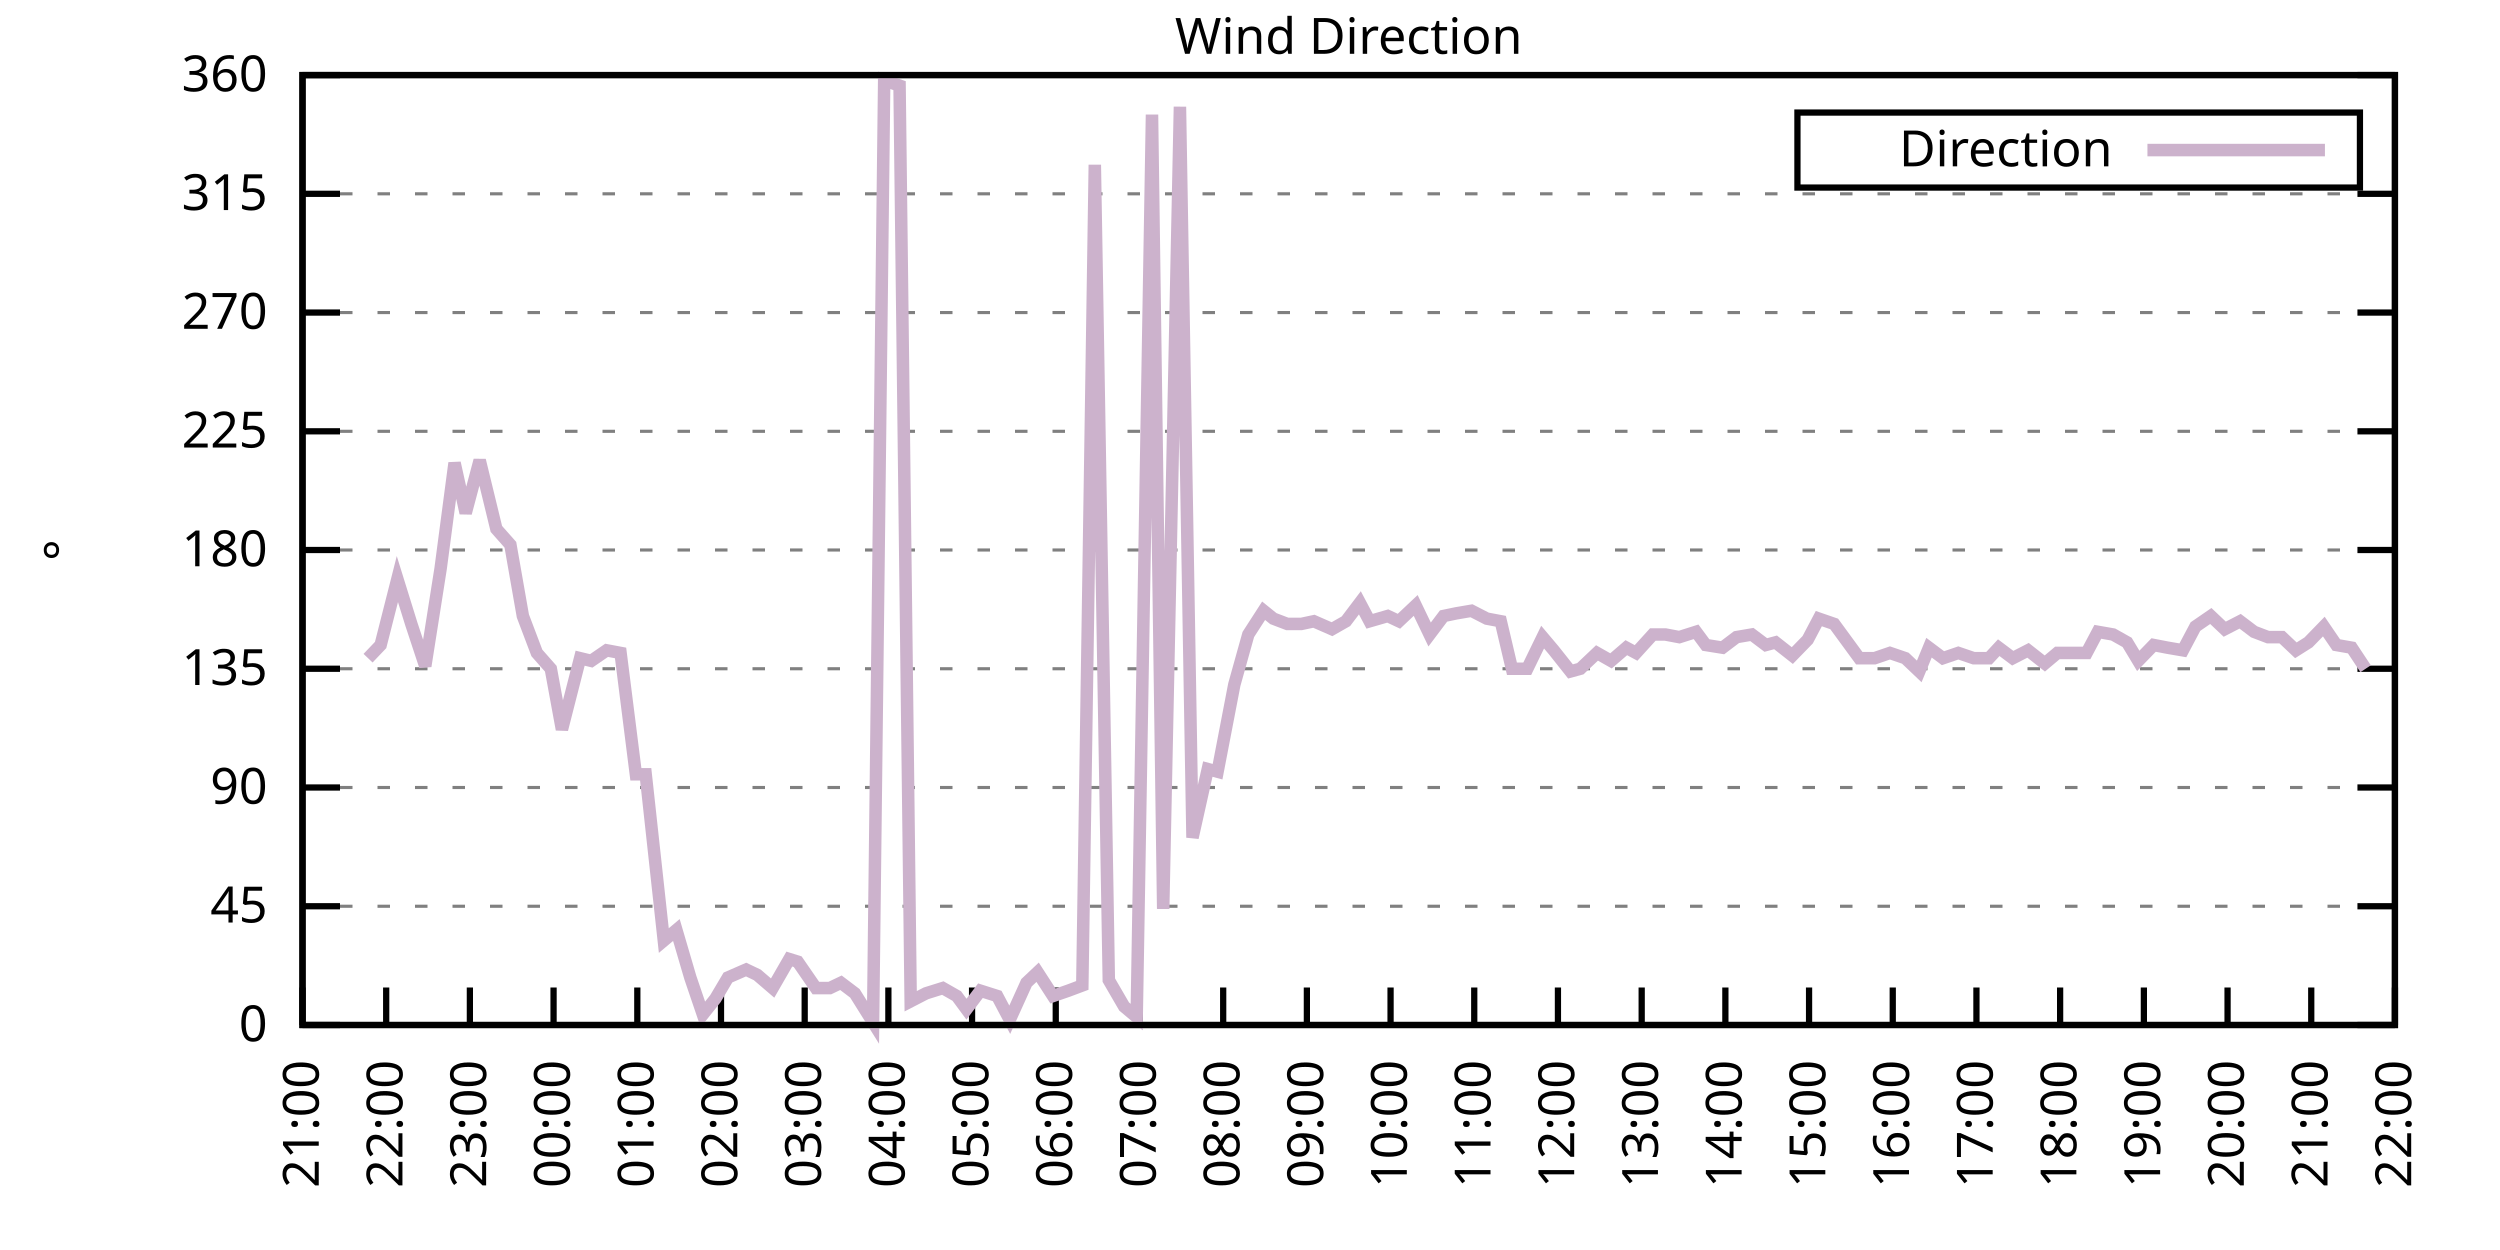
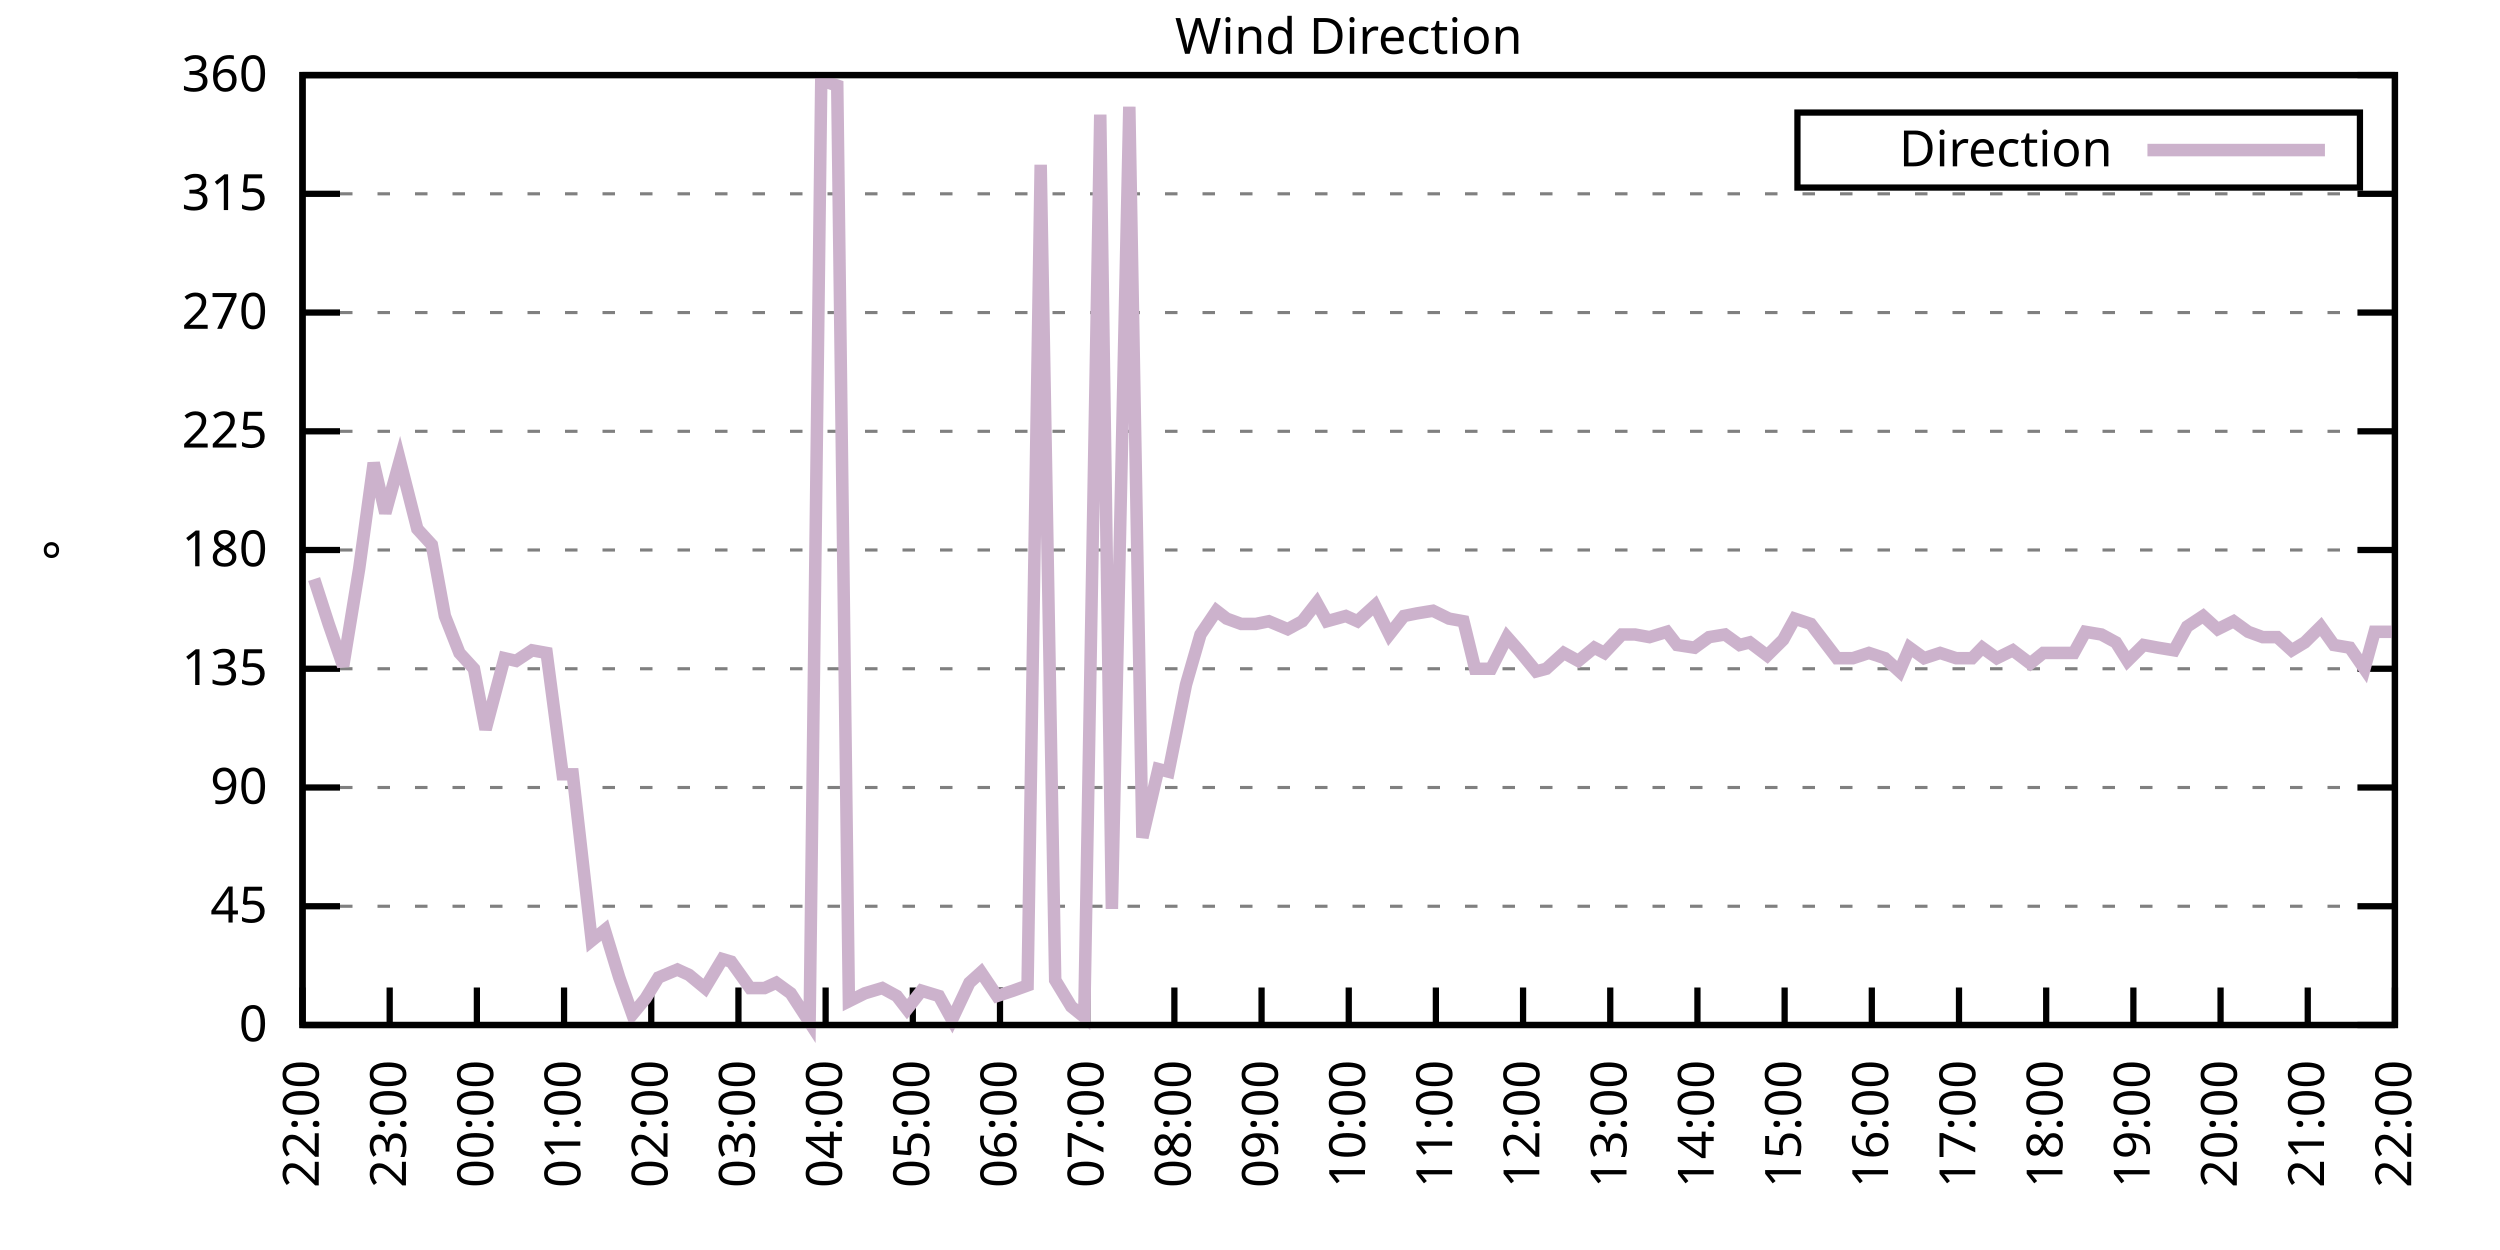
<svg xmlns="http://www.w3.org/2000/svg" xmlns:xlink="http://www.w3.org/1999/xlink" width="400" height="200" viewBox="0 0 400 200">
  <g id="gnuplot_canvas">
    <rect x="0" y="0" width="400" height="200" fill="none" />
    <defs>
      <circle id="gpDot" r="0.5" stroke-width="0.5" stroke="currentColor" />
      <path id="gpPt0" stroke-width="0.333" stroke="currentColor" d="M-1,0 h2 M0,-1 v2" />
      <path id="gpPt1" stroke-width="0.333" stroke="currentColor" d="M-1,-1 L1,1 M1,-1 L-1,1" />
      <path id="gpPt2" stroke-width="0.333" stroke="currentColor" d="M-1,0 L1,0 M0,-1 L0,1 M-1,-1 L1,1 M-1,1 L1,-1" />
      <rect id="gpPt3" stroke-width="0.333" stroke="currentColor" x="-1" y="-1" width="2" height="2" />
      <rect id="gpPt4" stroke-width="0.333" stroke="currentColor" fill="currentColor" x="-1" y="-1" width="2" height="2" />
      <circle id="gpPt5" stroke-width="0.333" stroke="currentColor" cx="0" cy="0" r="1" />
      <use xlink:href="#gpPt5" id="gpPt6" fill="currentColor" stroke="none" />
      <path id="gpPt7" stroke-width="0.333" stroke="currentColor" d="M0,-1.33 L-1.33,0.67 L1.33,0.67 z" />
      <use xlink:href="#gpPt7" id="gpPt8" fill="currentColor" stroke="none" />
      <use xlink:href="#gpPt7" id="gpPt9" stroke="currentColor" transform="rotate(180)" />
      <use xlink:href="#gpPt9" id="gpPt10" fill="currentColor" stroke="none" />
      <use xlink:href="#gpPt3" id="gpPt11" stroke="currentColor" transform="rotate(45)" />
      <use xlink:href="#gpPt11" id="gpPt12" fill="currentColor" stroke="none" />
      <path id="gpPt13" stroke-width="0.333" stroke="currentColor" d="M0,1.330 L1.265,0.411 L0.782,-1.067 L-0.782,-1.076 L-1.265,0.411 z" />
      <use xlink:href="#gpPt13" id="gpPt14" fill="currentColor" stroke="none" />
      <filter id="textbox" filterUnits="objectBoundingBox" x="0" y="0" height="1" width="1">
        <feFlood flood-color="white" flood-opacity="1" result="bgnd" />
        <feComposite in="SourceGraphic" in2="bgnd" operator="atop" />
      </filter>
      <filter id="greybox" filterUnits="objectBoundingBox" x="0" y="0" height="1" width="1">
        <feFlood flood-color="lightgrey" flood-opacity="1" result="grey" />
        <feComposite in="SourceGraphic" in2="grey" operator="atop" />
      </filter>
    </defs>
    <g fill="none" color="white" stroke="currentColor" stroke-width="1.00" stroke-linecap="butt" stroke-linejoin="miter">
</g>
    <g fill="none" color="black" stroke="currentColor" stroke-width="1.00" stroke-linecap="butt" stroke-linejoin="miter">
      <g stroke="none" shape-rendering="crispEdges">
        <polygon fill="rgb(255, 255, 255)" points="48.40,164.00 383.18,164.00 383.18,12.02 48.40,12.02 " />
      </g>
    </g>
    <g fill="none" color="black" stroke="currentColor" stroke-width="1.00" stroke-linecap="butt" stroke-linejoin="miter">
</g>
    <g fill="none" color="black" stroke="black" stroke-width="0.50" stroke-linecap="butt" stroke-linejoin="miter">
</g>
    <g fill="none" color="gray" stroke="currentColor" stroke-width="0.50" stroke-linecap="butt" stroke-linejoin="miter">
      <path stroke="gray" stroke-dasharray="2,4" class="gridline" d="M48.40,164.00 L383.19,164.00  " />
    </g>
    <g fill="none" color="gray" stroke="gray" stroke-width="1.00" stroke-linecap="butt" stroke-linejoin="miter">
</g>
    <g fill="none" color="black" stroke="currentColor" stroke-width="1.00" stroke-linecap="butt" stroke-linejoin="miter">
      <path stroke="black" d="M48.40,164.00 L54.40,164.00 M383.19,164.00 L377.19,164.00  " />
      <g transform="translate(42.80,166.60)" stroke="none" fill="black" font-family="Sans" font-size="8.00" text-anchor="end">
        <text>
          <tspan font-family="Sans"> 0</tspan>
        </text>
      </g>
    </g>
    <g fill="none" color="black" stroke="currentColor" stroke-width="1.00" stroke-linecap="butt" stroke-linejoin="miter">
</g>
    <g fill="none" color="black" stroke="black" stroke-width="0.50" stroke-linecap="butt" stroke-linejoin="miter">
</g>
    <g fill="none" color="gray" stroke="currentColor" stroke-width="0.50" stroke-linecap="butt" stroke-linejoin="miter">
      <path stroke="gray" stroke-dasharray="2,4" class="gridline" d="M48.40,145.00 L383.19,145.00  " />
    </g>
    <g fill="none" color="gray" stroke="gray" stroke-width="1.00" stroke-linecap="butt" stroke-linejoin="miter">
</g>
    <g fill="none" color="black" stroke="currentColor" stroke-width="1.00" stroke-linecap="butt" stroke-linejoin="miter">
      <path stroke="black" d="M48.40,145.00 L54.40,145.00 M383.19,145.00 L377.19,145.00  " />
      <g transform="translate(42.80,147.60)" stroke="none" fill="black" font-family="Sans" font-size="8.00" text-anchor="end">
        <text>
          <tspan font-family="Sans"> 45</tspan>
        </text>
      </g>
    </g>
    <g fill="none" color="black" stroke="currentColor" stroke-width="1.00" stroke-linecap="butt" stroke-linejoin="miter">
</g>
    <g fill="none" color="black" stroke="black" stroke-width="0.50" stroke-linecap="butt" stroke-linejoin="miter">
</g>
    <g fill="none" color="gray" stroke="currentColor" stroke-width="0.50" stroke-linecap="butt" stroke-linejoin="miter">
      <path stroke="gray" stroke-dasharray="2,4" class="gridline" d="M48.40,126.00 L383.19,126.00  " />
    </g>
    <g fill="none" color="gray" stroke="gray" stroke-width="1.00" stroke-linecap="butt" stroke-linejoin="miter">
</g>
    <g fill="none" color="black" stroke="currentColor" stroke-width="1.00" stroke-linecap="butt" stroke-linejoin="miter">
      <path stroke="black" d="M48.40,126.00 L54.40,126.00 M383.19,126.00 L377.19,126.00  " />
      <g transform="translate(42.80,128.60)" stroke="none" fill="black" font-family="Sans" font-size="8.00" text-anchor="end">
        <text>
          <tspan font-family="Sans"> 90</tspan>
        </text>
      </g>
    </g>
    <g fill="none" color="black" stroke="currentColor" stroke-width="1.00" stroke-linecap="butt" stroke-linejoin="miter">
</g>
    <g fill="none" color="black" stroke="black" stroke-width="0.50" stroke-linecap="butt" stroke-linejoin="miter">
</g>
    <g fill="none" color="gray" stroke="currentColor" stroke-width="0.50" stroke-linecap="butt" stroke-linejoin="miter">
      <path stroke="gray" stroke-dasharray="2,4" class="gridline" d="M48.40,107.00 L383.19,107.00  " />
    </g>
    <g fill="none" color="gray" stroke="gray" stroke-width="1.00" stroke-linecap="butt" stroke-linejoin="miter">
</g>
    <g fill="none" color="black" stroke="currentColor" stroke-width="1.00" stroke-linecap="butt" stroke-linejoin="miter">
      <path stroke="black" d="M48.40,107.00 L54.40,107.00 M383.19,107.00 L377.19,107.00  " />
      <g transform="translate(42.80,109.60)" stroke="none" fill="black" font-family="Sans" font-size="8.00" text-anchor="end">
        <text>
          <tspan font-family="Sans"> 135</tspan>
        </text>
      </g>
    </g>
    <g fill="none" color="black" stroke="currentColor" stroke-width="1.00" stroke-linecap="butt" stroke-linejoin="miter">
</g>
    <g fill="none" color="black" stroke="black" stroke-width="0.50" stroke-linecap="butt" stroke-linejoin="miter">
</g>
    <g fill="none" color="gray" stroke="currentColor" stroke-width="0.50" stroke-linecap="butt" stroke-linejoin="miter">
      <path stroke="gray" stroke-dasharray="2,4" class="gridline" d="M48.40,88.00 L383.19,88.00  " />
    </g>
    <g fill="none" color="gray" stroke="gray" stroke-width="1.00" stroke-linecap="butt" stroke-linejoin="miter">
</g>
    <g fill="none" color="black" stroke="currentColor" stroke-width="1.00" stroke-linecap="butt" stroke-linejoin="miter">
      <path stroke="black" d="M48.40,88.00 L54.40,88.00 M383.19,88.00 L377.19,88.00  " />
      <g transform="translate(42.80,90.60)" stroke="none" fill="black" font-family="Sans" font-size="8.00" text-anchor="end">
        <text>
          <tspan font-family="Sans"> 180</tspan>
        </text>
      </g>
    </g>
    <g fill="none" color="black" stroke="currentColor" stroke-width="1.00" stroke-linecap="butt" stroke-linejoin="miter">
</g>
    <g fill="none" color="black" stroke="black" stroke-width="0.50" stroke-linecap="butt" stroke-linejoin="miter">
</g>
    <g fill="none" color="gray" stroke="currentColor" stroke-width="0.50" stroke-linecap="butt" stroke-linejoin="miter">
      <path stroke="gray" stroke-dasharray="2,4" class="gridline" d="M48.40,69.01 L383.19,69.01  " />
    </g>
    <g fill="none" color="gray" stroke="gray" stroke-width="1.00" stroke-linecap="butt" stroke-linejoin="miter">
</g>
    <g fill="none" color="black" stroke="currentColor" stroke-width="1.00" stroke-linecap="butt" stroke-linejoin="miter">
      <path stroke="black" d="M48.40,69.01 L54.40,69.01 M383.19,69.01 L377.19,69.01  " />
      <g transform="translate(42.80,71.61)" stroke="none" fill="black" font-family="Sans" font-size="8.00" text-anchor="end">
        <text>
          <tspan font-family="Sans"> 225</tspan>
        </text>
      </g>
    </g>
    <g fill="none" color="black" stroke="currentColor" stroke-width="1.00" stroke-linecap="butt" stroke-linejoin="miter">
</g>
    <g fill="none" color="black" stroke="black" stroke-width="0.50" stroke-linecap="butt" stroke-linejoin="miter">
</g>
    <g fill="none" color="gray" stroke="currentColor" stroke-width="0.50" stroke-linecap="butt" stroke-linejoin="miter">
      <path stroke="gray" stroke-dasharray="2,4" class="gridline" d="M48.40,50.01 L383.19,50.01  " />
    </g>
    <g fill="none" color="gray" stroke="gray" stroke-width="1.00" stroke-linecap="butt" stroke-linejoin="miter">
</g>
    <g fill="none" color="black" stroke="currentColor" stroke-width="1.00" stroke-linecap="butt" stroke-linejoin="miter">
      <path stroke="black" d="M48.40,50.01 L54.40,50.01 M383.19,50.01 L377.19,50.01  " />
      <g transform="translate(42.80,52.61)" stroke="none" fill="black" font-family="Sans" font-size="8.00" text-anchor="end">
        <text>
          <tspan font-family="Sans"> 270</tspan>
        </text>
      </g>
    </g>
    <g fill="none" color="black" stroke="currentColor" stroke-width="1.00" stroke-linecap="butt" stroke-linejoin="miter">
</g>
    <g fill="none" color="black" stroke="black" stroke-width="0.50" stroke-linecap="butt" stroke-linejoin="miter">
</g>
    <g fill="none" color="gray" stroke="currentColor" stroke-width="0.50" stroke-linecap="butt" stroke-linejoin="miter">
      <path stroke="gray" stroke-dasharray="2,4" class="gridline" d="M48.40,31.01 L383.19,31.01  " />
    </g>
    <g fill="none" color="gray" stroke="gray" stroke-width="1.00" stroke-linecap="butt" stroke-linejoin="miter">
</g>
    <g fill="none" color="black" stroke="currentColor" stroke-width="1.00" stroke-linecap="butt" stroke-linejoin="miter">
      <path stroke="black" d="M48.40,31.01 L54.40,31.01 M383.19,31.01 L377.19,31.01  " />
      <g transform="translate(42.80,33.61)" stroke="none" fill="black" font-family="Sans" font-size="8.00" text-anchor="end">
        <text>
          <tspan font-family="Sans"> 315</tspan>
        </text>
      </g>
    </g>
    <g fill="none" color="black" stroke="currentColor" stroke-width="1.00" stroke-linecap="butt" stroke-linejoin="miter">
</g>
    <g fill="none" color="black" stroke="black" stroke-width="0.50" stroke-linecap="butt" stroke-linejoin="miter">
</g>
    <g fill="none" color="gray" stroke="currentColor" stroke-width="0.50" stroke-linecap="butt" stroke-linejoin="miter">
      <path stroke="gray" stroke-dasharray="2,4" class="gridline" d="M48.40,12.01 L383.19,12.01  " />
    </g>
    <g fill="none" color="gray" stroke="gray" stroke-width="1.00" stroke-linecap="butt" stroke-linejoin="miter">
</g>
    <g fill="none" color="black" stroke="currentColor" stroke-width="1.00" stroke-linecap="butt" stroke-linejoin="miter">
      <path stroke="black" d="M48.40,12.01 L54.40,12.01 M383.19,12.01 L377.19,12.01  " />
      <g transform="translate(42.80,14.61)" stroke="none" fill="black" font-family="Sans" font-size="8.00" text-anchor="end">
        <text>
          <tspan font-family="Sans"> 360</tspan>
        </text>
      </g>
    </g>
    <g fill="none" color="black" stroke="currentColor" stroke-width="1.00" stroke-linecap="butt" stroke-linejoin="miter">
      <path stroke="black" d="M48.40,164.00 L48.40,158.00  " />
      <g transform="translate(51.00,169.60) rotate(270.00)" stroke="none" fill="black" font-family="Sans" font-size="8.00" text-anchor="end">
        <text>
-           <tspan font-family="Sans">21:00</tspan>
-         </text>
-       </g>
-     </g>
-     <g fill="none" color="black" stroke="currentColor" stroke-width="1.00" stroke-linecap="butt" stroke-linejoin="miter">
-       <path stroke="black" d="M61.79,164.00 L61.79,158.00  " />
-       <g transform="translate(64.39,169.60) rotate(270.00)" stroke="none" fill="black" font-family="Sans" font-size="8.00" text-anchor="end">
-         <text>
          <tspan font-family="Sans">22:00</tspan>
        </text>
      </g>
    </g>
    <g fill="none" color="black" stroke="currentColor" stroke-width="1.00" stroke-linecap="butt" stroke-linejoin="miter">
-       <path stroke="black" d="M75.18,164.00 L75.18,158.00  " />
-       <g transform="translate(77.78,169.60) rotate(270.00)" stroke="none" fill="black" font-family="Sans" font-size="8.00" text-anchor="end">
+       <path stroke="black" d="M62.35,164.00 L62.35,158.00  " />
+       <g transform="translate(64.95,169.60) rotate(270.00)" stroke="none" fill="black" font-family="Sans" font-size="8.00" text-anchor="end">
        <text>
          <tspan font-family="Sans">23:00</tspan>
        </text>
      </g>
    </g>
    <g fill="none" color="black" stroke="currentColor" stroke-width="1.00" stroke-linecap="butt" stroke-linejoin="miter">
-       <path stroke="black" d="M88.57,164.00 L88.57,158.00  " />
-       <g transform="translate(91.17,169.60) rotate(270.00)" stroke="none" fill="black" font-family="Sans" font-size="8.00" text-anchor="end">
+       <path stroke="black" d="M76.30,164.00 L76.30,158.00  " />
+       <g transform="translate(78.90,169.60) rotate(270.00)" stroke="none" fill="black" font-family="Sans" font-size="8.00" text-anchor="end">
        <text>
          <tspan font-family="Sans">00:00</tspan>
        </text>
      </g>
    </g>
    <g fill="none" color="black" stroke="currentColor" stroke-width="1.00" stroke-linecap="butt" stroke-linejoin="miter">
-       <path stroke="black" d="M101.97,164.00 L101.97,158.00  " />
-       <g transform="translate(104.57,169.60) rotate(270.00)" stroke="none" fill="black" font-family="Sans" font-size="8.00" text-anchor="end">
+       <path stroke="black" d="M90.25,164.00 L90.25,158.00  " />
+       <g transform="translate(92.85,169.60) rotate(270.00)" stroke="none" fill="black" font-family="Sans" font-size="8.00" text-anchor="end">
        <text>
          <tspan font-family="Sans">01:00</tspan>
        </text>
      </g>
    </g>
    <g fill="none" color="black" stroke="currentColor" stroke-width="1.00" stroke-linecap="butt" stroke-linejoin="miter">
-       <path stroke="black" d="M115.36,164.00 L115.36,158.00  " />
-       <g transform="translate(117.96,169.60) rotate(270.00)" stroke="none" fill="black" font-family="Sans" font-size="8.00" text-anchor="end">
+       <path stroke="black" d="M104.20,164.00 L104.20,158.00  " />
+       <g transform="translate(106.80,169.60) rotate(270.00)" stroke="none" fill="black" font-family="Sans" font-size="8.00" text-anchor="end">
        <text>
          <tspan font-family="Sans">02:00</tspan>
        </text>
      </g>
    </g>
    <g fill="none" color="black" stroke="currentColor" stroke-width="1.00" stroke-linecap="butt" stroke-linejoin="miter">
-       <path stroke="black" d="M128.75,164.00 L128.75,158.00  " />
-       <g transform="translate(131.35,169.60) rotate(270.00)" stroke="none" fill="black" font-family="Sans" font-size="8.00" text-anchor="end">
+       <path stroke="black" d="M118.15,164.00 L118.15,158.00  " />
+       <g transform="translate(120.75,169.60) rotate(270.00)" stroke="none" fill="black" font-family="Sans" font-size="8.00" text-anchor="end">
        <text>
          <tspan font-family="Sans">03:00</tspan>
        </text>
      </g>
    </g>
    <g fill="none" color="black" stroke="currentColor" stroke-width="1.00" stroke-linecap="butt" stroke-linejoin="miter">
-       <path stroke="black" d="M142.14,164.00 L142.14,158.00  " />
-       <g transform="translate(144.74,169.60) rotate(270.00)" stroke="none" fill="black" font-family="Sans" font-size="8.00" text-anchor="end">
+       <path stroke="black" d="M132.10,164.00 L132.10,158.00  " />
+       <g transform="translate(134.70,169.60) rotate(270.00)" stroke="none" fill="black" font-family="Sans" font-size="8.00" text-anchor="end">
        <text>
          <tspan font-family="Sans">04:00</tspan>
        </text>
      </g>
    </g>
    <g fill="none" color="black" stroke="currentColor" stroke-width="1.00" stroke-linecap="butt" stroke-linejoin="miter">
-       <path stroke="black" d="M155.53,164.00 L155.53,158.00  " />
-       <g transform="translate(158.13,169.60) rotate(270.00)" stroke="none" fill="black" font-family="Sans" font-size="8.00" text-anchor="end">
+       <path stroke="black" d="M146.05,164.00 L146.05,158.00  " />
+       <g transform="translate(148.65,169.60) rotate(270.00)" stroke="none" fill="black" font-family="Sans" font-size="8.00" text-anchor="end">
        <text>
          <tspan font-family="Sans">05:00</tspan>
        </text>
      </g>
    </g>
    <g fill="none" color="black" stroke="currentColor" stroke-width="1.00" stroke-linecap="butt" stroke-linejoin="miter">
-       <path stroke="black" d="M168.92,164.00 L168.92,158.00  " />
-       <g transform="translate(171.52,169.60) rotate(270.00)" stroke="none" fill="black" font-family="Sans" font-size="8.00" text-anchor="end">
+       <path stroke="black" d="M160.00,164.00 L160.00,158.00  " />
+       <g transform="translate(162.60,169.60) rotate(270.00)" stroke="none" fill="black" font-family="Sans" font-size="8.00" text-anchor="end">
        <text>
          <tspan font-family="Sans">06:00</tspan>
        </text>
      </g>
    </g>
    <g fill="none" color="black" stroke="currentColor" stroke-width="1.00" stroke-linecap="butt" stroke-linejoin="miter">
-       <path stroke="black" d="M182.32,164.00 L182.32,158.00  " />
-       <g transform="translate(184.92,169.60) rotate(270.00)" stroke="none" fill="black" font-family="Sans" font-size="8.00" text-anchor="end">
+       <path stroke="black" d="M173.95,164.00 L173.95,158.00  " />
+       <g transform="translate(176.55,169.60) rotate(270.00)" stroke="none" fill="black" font-family="Sans" font-size="8.00" text-anchor="end">
        <text>
          <tspan font-family="Sans">07:00</tspan>
        </text>
      </g>
    </g>
    <g fill="none" color="black" stroke="currentColor" stroke-width="1.00" stroke-linecap="butt" stroke-linejoin="miter">
-       <path stroke="black" d="M195.71,164.00 L195.71,158.00  " />
-       <g transform="translate(198.31,169.60) rotate(270.00)" stroke="none" fill="black" font-family="Sans" font-size="8.00" text-anchor="end">
+       <path stroke="black" d="M187.90,164.00 L187.90,158.00  " />
+       <g transform="translate(190.50,169.60) rotate(270.00)" stroke="none" fill="black" font-family="Sans" font-size="8.00" text-anchor="end">
        <text>
          <tspan font-family="Sans">08:00</tspan>
        </text>
      </g>
    </g>
    <g fill="none" color="black" stroke="currentColor" stroke-width="1.00" stroke-linecap="butt" stroke-linejoin="miter">
-       <path stroke="black" d="M209.10,164.00 L209.10,158.00  " />
-       <g transform="translate(211.70,169.60) rotate(270.00)" stroke="none" fill="black" font-family="Sans" font-size="8.00" text-anchor="end">
+       <path stroke="black" d="M201.85,164.00 L201.85,158.00  " />
+       <g transform="translate(204.45,169.60) rotate(270.00)" stroke="none" fill="black" font-family="Sans" font-size="8.00" text-anchor="end">
        <text>
          <tspan font-family="Sans">09:00</tspan>
        </text>
      </g>
    </g>
    <g fill="none" color="black" stroke="currentColor" stroke-width="1.00" stroke-linecap="butt" stroke-linejoin="miter">
-       <path stroke="black" d="M222.49,164.00 L222.49,158.00  " />
-       <g transform="translate(225.09,169.60) rotate(270.00)" stroke="none" fill="black" font-family="Sans" font-size="8.00" text-anchor="end">
+       <path stroke="black" d="M215.80,164.00 L215.80,158.00  " />
+       <g transform="translate(218.40,169.60) rotate(270.00)" stroke="none" fill="black" font-family="Sans" font-size="8.00" text-anchor="end">
        <text>
          <tspan font-family="Sans">10:00</tspan>
        </text>
      </g>
    </g>
    <g fill="none" color="black" stroke="currentColor" stroke-width="1.00" stroke-linecap="butt" stroke-linejoin="miter">
-       <path stroke="black" d="M235.88,164.00 L235.88,158.00  " />
-       <g transform="translate(238.48,169.60) rotate(270.00)" stroke="none" fill="black" font-family="Sans" font-size="8.00" text-anchor="end">
+       <path stroke="black" d="M229.74,164.00 L229.74,158.00  " />
+       <g transform="translate(232.34,169.60) rotate(270.00)" stroke="none" fill="black" font-family="Sans" font-size="8.00" text-anchor="end">
        <text>
          <tspan font-family="Sans">11:00</tspan>
        </text>
      </g>
    </g>
    <g fill="none" color="black" stroke="currentColor" stroke-width="1.00" stroke-linecap="butt" stroke-linejoin="miter">
-       <path stroke="black" d="M249.27,164.00 L249.27,158.00  " />
-       <g transform="translate(251.87,169.60) rotate(270.00)" stroke="none" fill="black" font-family="Sans" font-size="8.00" text-anchor="end">
+       <path stroke="black" d="M243.69,164.00 L243.69,158.00  " />
+       <g transform="translate(246.29,169.60) rotate(270.00)" stroke="none" fill="black" font-family="Sans" font-size="8.00" text-anchor="end">
        <text>
          <tspan font-family="Sans">12:00</tspan>
        </text>
      </g>
    </g>
    <g fill="none" color="black" stroke="currentColor" stroke-width="1.00" stroke-linecap="butt" stroke-linejoin="miter">
-       <path stroke="black" d="M262.67,164.00 L262.67,158.00  " />
-       <g transform="translate(265.27,169.60) rotate(270.00)" stroke="none" fill="black" font-family="Sans" font-size="8.00" text-anchor="end">
+       <path stroke="black" d="M257.64,164.00 L257.64,158.00  " />
+       <g transform="translate(260.24,169.60) rotate(270.00)" stroke="none" fill="black" font-family="Sans" font-size="8.00" text-anchor="end">
        <text>
          <tspan font-family="Sans">13:00</tspan>
        </text>
      </g>
    </g>
    <g fill="none" color="black" stroke="currentColor" stroke-width="1.00" stroke-linecap="butt" stroke-linejoin="miter">
-       <path stroke="black" d="M276.06,164.00 L276.06,158.00  " />
-       <g transform="translate(278.66,169.60) rotate(270.00)" stroke="none" fill="black" font-family="Sans" font-size="8.00" text-anchor="end">
+       <path stroke="black" d="M271.59,164.00 L271.59,158.00  " />
+       <g transform="translate(274.19,169.60) rotate(270.00)" stroke="none" fill="black" font-family="Sans" font-size="8.00" text-anchor="end">
        <text>
          <tspan font-family="Sans">14:00</tspan>
        </text>
      </g>
    </g>
    <g fill="none" color="black" stroke="currentColor" stroke-width="1.00" stroke-linecap="butt" stroke-linejoin="miter">
-       <path stroke="black" d="M289.45,164.00 L289.45,158.00  " />
-       <g transform="translate(292.05,169.60) rotate(270.00)" stroke="none" fill="black" font-family="Sans" font-size="8.00" text-anchor="end">
+       <path stroke="black" d="M285.54,164.00 L285.54,158.00  " />
+       <g transform="translate(288.14,169.60) rotate(270.00)" stroke="none" fill="black" font-family="Sans" font-size="8.00" text-anchor="end">
        <text>
          <tspan font-family="Sans">15:00</tspan>
        </text>
      </g>
    </g>
    <g fill="none" color="black" stroke="currentColor" stroke-width="1.00" stroke-linecap="butt" stroke-linejoin="miter">
-       <path stroke="black" d="M302.84,164.00 L302.84,158.00  " />
-       <g transform="translate(305.44,169.60) rotate(270.00)" stroke="none" fill="black" font-family="Sans" font-size="8.00" text-anchor="end">
+       <path stroke="black" d="M299.49,164.00 L299.49,158.00  " />
+       <g transform="translate(302.09,169.60) rotate(270.00)" stroke="none" fill="black" font-family="Sans" font-size="8.00" text-anchor="end">
        <text>
          <tspan font-family="Sans">16:00</tspan>
        </text>
      </g>
    </g>
    <g fill="none" color="black" stroke="currentColor" stroke-width="1.00" stroke-linecap="butt" stroke-linejoin="miter">
-       <path stroke="black" d="M316.23,164.00 L316.23,158.00  " />
-       <g transform="translate(318.83,169.60) rotate(270.00)" stroke="none" fill="black" font-family="Sans" font-size="8.00" text-anchor="end">
+       <path stroke="black" d="M313.44,164.00 L313.44,158.00  " />
+       <g transform="translate(316.04,169.60) rotate(270.00)" stroke="none" fill="black" font-family="Sans" font-size="8.00" text-anchor="end">
        <text>
          <tspan font-family="Sans">17:00</tspan>
        </text>
      </g>
    </g>
    <g fill="none" color="black" stroke="currentColor" stroke-width="1.00" stroke-linecap="butt" stroke-linejoin="miter">
-       <path stroke="black" d="M329.62,164.00 L329.62,158.00  " />
-       <g transform="translate(332.22,169.60) rotate(270.00)" stroke="none" fill="black" font-family="Sans" font-size="8.00" text-anchor="end">
+       <path stroke="black" d="M327.39,164.00 L327.39,158.00  " />
+       <g transform="translate(329.99,169.60) rotate(270.00)" stroke="none" fill="black" font-family="Sans" font-size="8.00" text-anchor="end">
        <text>
          <tspan font-family="Sans">18:00</tspan>
        </text>
      </g>
    </g>
    <g fill="none" color="black" stroke="currentColor" stroke-width="1.00" stroke-linecap="butt" stroke-linejoin="miter">
-       <path stroke="black" d="M343.02,164.00 L343.02,158.00  " />
-       <g transform="translate(345.62,169.60) rotate(270.00)" stroke="none" fill="black" font-family="Sans" font-size="8.00" text-anchor="end">
+       <path stroke="black" d="M341.34,164.00 L341.34,158.00  " />
+       <g transform="translate(343.94,169.60) rotate(270.00)" stroke="none" fill="black" font-family="Sans" font-size="8.00" text-anchor="end">
        <text>
          <tspan font-family="Sans">19:00</tspan>
        </text>
      </g>
    </g>
    <g fill="none" color="black" stroke="currentColor" stroke-width="1.00" stroke-linecap="butt" stroke-linejoin="miter">
-       <path stroke="black" d="M356.41,164.00 L356.41,158.00  " />
-       <g transform="translate(359.01,169.60) rotate(270.00)" stroke="none" fill="black" font-family="Sans" font-size="8.00" text-anchor="end">
+       <path stroke="black" d="M355.29,164.00 L355.29,158.00  " />
+       <g transform="translate(357.89,169.60) rotate(270.00)" stroke="none" fill="black" font-family="Sans" font-size="8.00" text-anchor="end">
        <text>
          <tspan font-family="Sans">20:00</tspan>
        </text>
      </g>
    </g>
    <g fill="none" color="black" stroke="currentColor" stroke-width="1.00" stroke-linecap="butt" stroke-linejoin="miter">
-       <path stroke="black" d="M369.80,164.00 L369.80,158.00  " />
-       <g transform="translate(372.40,169.60) rotate(270.00)" stroke="none" fill="black" font-family="Sans" font-size="8.00" text-anchor="end">
+       <path stroke="black" d="M369.24,164.00 L369.24,158.00  " />
+       <g transform="translate(371.84,169.60) rotate(270.00)" stroke="none" fill="black" font-family="Sans" font-size="8.00" text-anchor="end">
        <text>
          <tspan font-family="Sans">21:00</tspan>
        </text>
      </g>
    </g>
    <g fill="none" color="black" stroke="currentColor" stroke-width="1.00" stroke-linecap="butt" stroke-linejoin="miter">
      <path stroke="black" d="M383.19,164.00 L383.19,158.00  " />
      <g transform="translate(385.79,169.60) rotate(270.00)" stroke="none" fill="black" font-family="Sans" font-size="8.00" text-anchor="end">
        <text>
          <tspan font-family="Sans">22:00</tspan>
        </text>
      </g>
    </g>
    <g fill="none" color="black" stroke="currentColor" stroke-width="1.00" stroke-linecap="butt" stroke-linejoin="miter">
</g>
    <g fill="none" color="black" stroke="currentColor" stroke-width="1.00" stroke-linecap="butt" stroke-linejoin="miter">
      <path stroke="black" d="M48.40,12.01 L48.40,164.00 L383.19,164.00 L383.19,12.01 L48.40,12.01 Z  " />
    </g>
    <g fill="none" color="black" stroke="currentColor" stroke-width="1.00" stroke-linecap="butt" stroke-linejoin="miter">
</g>
    <g fill="none" color="black" stroke="currentColor" stroke-width="1.00" stroke-linecap="butt" stroke-linejoin="miter">
      <path stroke="black" d="M287.59,30.01 L287.59,18.01 L377.59,18.01 L377.59,30.01 L287.59,30.01 Z  " />
    </g>
    <g id="Wind_direction_plot_1">
      <g fill="none" color="white" stroke="black" stroke-width="2.00" stroke-linecap="butt" stroke-linejoin="miter">
</g>
      <g fill="none" color="black" stroke="currentColor" stroke-width="2.00" stroke-linecap="butt" stroke-linejoin="miter">
        <g transform="translate(337.99,26.61)" stroke="none" fill="black" font-family="Sans" font-size="8.00" text-anchor="end">
          <text>
            <tspan font-family="Sans">Direction</tspan>
          </text>
        </g>
      </g>
      <g fill="none" color="black" stroke="currentColor" stroke-width="2.00" stroke-linecap="butt" stroke-linejoin="miter">
-         <path stroke="rgb(204, 178, 204)" d="M343.59,24.01 L371.99,24.01 M58.89,105.31 L60.90,103.20 L63.58,92.65 L65.81,99.83 L68.04,106.58 L70.50,90.96   L72.73,74.07 L74.51,82.09 L76.75,73.65 L79.42,84.63 L81.66,87.16 L83.66,98.56 L85.90,104.47 L88.13,107.00   L89.91,116.71 L92.82,105.31 L94.60,105.74 L97.06,104.05 L99.29,104.47 L101.74,123.89 L103.31,123.89 L106.21,150.49   L108.22,148.80 L110.45,156.40 L112.46,162.31 L114.47,159.78 L116.47,156.40 L119.38,155.13 L121.16,155.98 L123.62,158.09   L126.29,153.45 L127.63,153.87 L130.54,158.09 L132.77,158.09 L134.55,157.24 L136.78,158.93 L139.69,163.58 L141.47,12.85   L143.93,13.70 L145.71,160.20 L148.17,158.93 L150.85,158.09 L153.08,159.36 L154.64,161.47 L156.87,158.51 L159.55,159.36   L161.56,163.16 L164.24,157.24 L166.02,155.56 L168.48,159.36 L170.93,158.51 L173.17,157.67 L175.17,26.36 L177.41,156.82   L179.86,161.04 L181.87,162.73 L184.32,18.34 L186.11,145.42 L188.79,17.08 L190.80,134.02 L193.25,123.05 L194.81,123.47   L197.49,109.54 L199.73,101.52 L202.18,97.72 L203.74,98.98 L205.97,99.83 L208.21,99.83 L210.22,99.40 L213.12,100.67   L215.35,99.40 L217.58,96.45 L219.14,99.40 L222.04,98.56 L223.83,99.40 L226.51,96.87 L228.74,101.52 L230.97,98.56   L232.98,98.14 L235.44,97.72 L237.89,98.98 L240.12,99.40 L241.91,107.00 L244.36,107.00 L246.82,101.94 L248.60,104.05   L251.28,107.43 L252.85,107.00 L255.52,104.47 L257.76,105.74 L260.21,103.63 L261.77,104.47 L264.45,101.52 L266.46,101.52   L268.69,101.94 L271.37,101.09 L272.93,103.20 L275.61,103.63 L277.84,101.94 L280.30,101.52 L282.53,103.20 L284.09,102.78   L286.77,104.89 L289.23,102.36 L291.01,98.98 L293.47,99.83 L297.48,105.31 L299.94,105.31 L302.39,104.47 L304.85,105.31   L307.08,107.43 L308.64,103.63 L310.88,105.31 L313.33,104.47 L315.79,105.31 L318.24,105.31 L319.80,103.63 L322.04,105.31   L324.49,104.05 L327.17,106.16 L329.18,104.47 L331.63,104.47 L333.86,104.47 L335.65,101.09 L338.10,101.52 L340.34,102.78   L342.12,105.74 L344.58,103.20 L346.81,103.63 L349.26,104.05 L351.27,100.25 L353.73,98.56 L355.96,100.67 L358.42,99.40   L360.65,101.09 L362.88,101.94 L365.11,101.94 L367.34,104.05 L369.35,102.78 L371.81,100.25 L373.82,103.20 L376.27,103.63   L378.50,107.00  " />
+         <path stroke="rgb(204, 178, 204)" d="M343.59,24.01 L371.99,24.01 M50.26,92.65 L52.58,99.83 L54.91,106.58 L57.47,90.96 L59.79,74.07 L61.65,82.09   L63.98,73.65 L66.77,84.63 L69.09,87.16 L71.18,98.56 L73.51,104.47 L75.83,107.00 L77.69,116.71 L80.72,105.31   L82.58,105.74 L85.13,104.05 L87.46,104.47 L90.02,123.89 L91.64,123.89 L94.67,150.49 L96.76,148.80 L99.08,156.40   L101.18,162.31 L103.27,159.78 L105.36,156.40 L108.38,155.13 L110.24,155.98 L112.80,158.09 L115.59,153.45 L116.99,153.87   L120.01,158.09 L122.33,158.09 L124.19,157.24 L126.52,158.93 L129.54,163.58 L131.40,12.85 L133.96,13.70 L135.82,160.20   L138.37,158.93 L141.16,158.09 L143.49,159.36 L145.12,161.47 L147.44,158.51 L150.23,159.36 L152.32,163.16 L155.11,157.24   L156.97,155.56 L159.53,159.36 L162.09,158.51 L164.41,157.67 L166.51,26.36 L168.83,156.82 L171.39,161.04 L173.48,162.73   L176.04,18.34 L177.90,145.42 L180.69,17.08 L182.78,134.02 L185.34,123.05 L186.97,123.47 L189.76,109.54 L192.08,101.52   L194.64,97.72 L196.27,98.98 L198.59,99.83 L200.92,99.83 L203.01,99.40 L206.03,100.67 L208.36,99.40 L210.68,96.45   L212.31,99.40 L215.33,98.56 L217.19,99.40 L219.98,96.87 L222.30,101.52 L224.63,98.56 L226.72,98.14 L229.28,97.72   L231.84,98.98 L234.16,99.40 L236.02,107.00 L238.58,107.00 L241.14,101.94 L243.00,104.05 L245.79,107.43 L247.41,107.00   L250.20,104.47 L252.53,105.74 L255.09,103.63 L256.71,104.47 L259.50,101.52 L261.60,101.52 L263.92,101.94 L266.71,101.09   L268.34,103.20 L271.13,103.63 L273.45,101.94 L276.01,101.52 L278.34,103.20 L279.96,102.78 L282.75,104.89 L285.31,102.36   L287.17,98.98 L289.73,99.83 L293.91,105.31 L296.47,105.31 L299.03,104.47 L301.58,105.31 L303.91,107.43 L305.54,103.63   L307.86,105.31 L310.42,104.47 L312.98,105.31 L315.53,105.31 L317.16,103.63 L319.49,105.31 L322.04,104.05 L324.83,106.16   L326.93,104.47 L329.48,104.47 L331.81,104.47 L333.67,101.09 L336.23,101.52 L338.55,102.78 L340.41,105.74 L342.97,103.20   L345.29,103.63 L347.85,104.05 L349.94,100.25 L352.50,98.56 L354.83,100.67 L357.38,99.40 L359.71,101.09 L362.03,101.94   L364.36,101.94 L366.68,104.05 L368.78,102.78 L371.33,100.25 L373.43,103.20 L375.98,103.63 L378.31,107.00 L379.94,101.09   L382.73,101.09  " />
      </g>
    </g>
    <g fill="none" color="black" stroke="currentColor" stroke-width="2.00" stroke-linecap="butt" stroke-linejoin="miter">
</g>
    <g fill="none" color="black" stroke="black" stroke-width="1.00" stroke-linecap="butt" stroke-linejoin="miter">
</g>
    <g fill="none" color="black" stroke="currentColor" stroke-width="1.00" stroke-linecap="butt" stroke-linejoin="miter">
      <path stroke="black" d="M48.40,12.01 L48.40,164.00 L383.19,164.00 L383.19,12.01 L48.40,12.01 Z  " />
      <g transform="translate(12.80,88.01) rotate(270.00)" stroke="none" fill="black" font-family="Sans" font-size="8.00" text-anchor="middle">
        <text>
          <tspan font-family="Sans">°</tspan>
        </text>
      </g>
    </g>
    <g fill="none" color="black" stroke="currentColor" stroke-width="1.00" stroke-linecap="butt" stroke-linejoin="miter">
</g>
    <g fill="none" color="black" stroke="currentColor" stroke-width="1.00" stroke-linecap="butt" stroke-linejoin="miter">
      <g transform="translate(215.79,8.61)" stroke="none" fill="black" font-family="Sans" font-size="8.00" text-anchor="middle">
        <text>
          <tspan font-family="Sans">Wind Direction</tspan>
        </text>
      </g>
    </g>
    <g fill="none" color="black" stroke="currentColor" stroke-width="1.00" stroke-linecap="butt" stroke-linejoin="miter">
</g>
  </g>
</svg>
